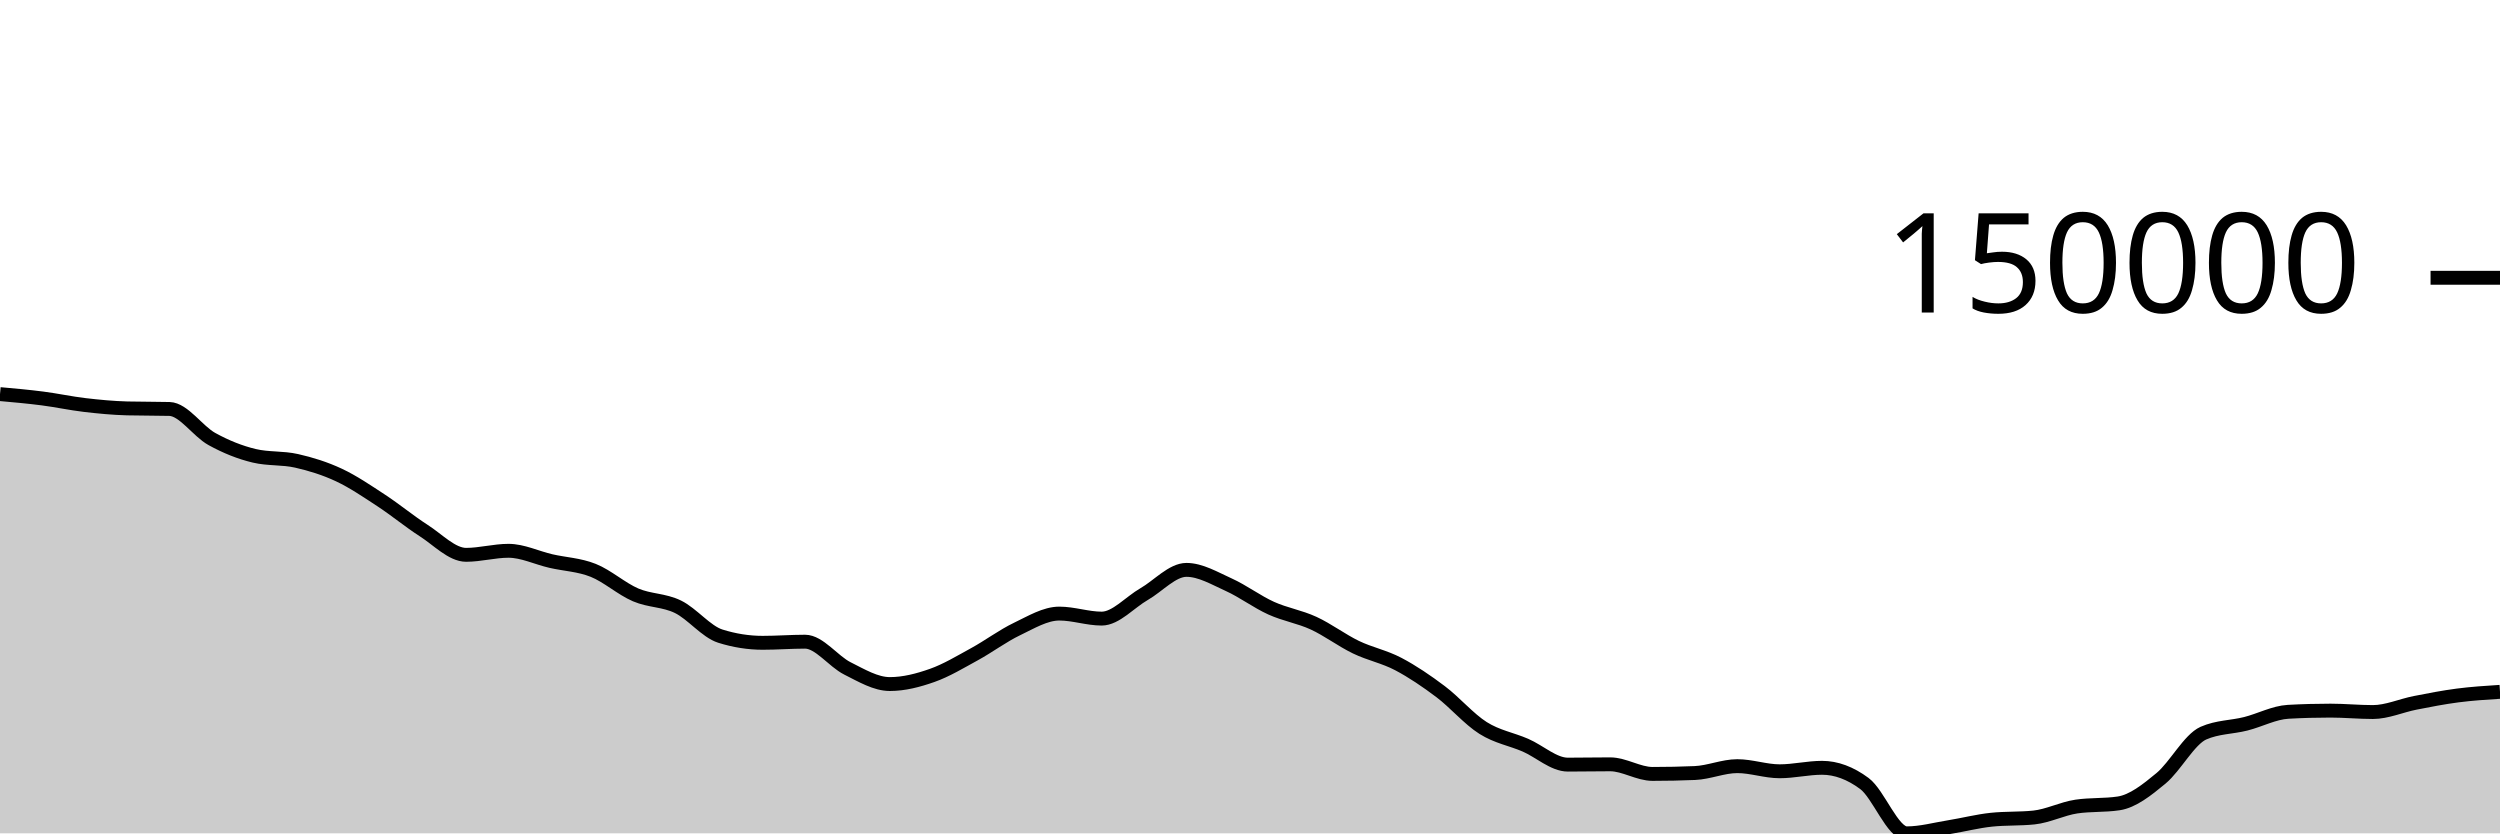
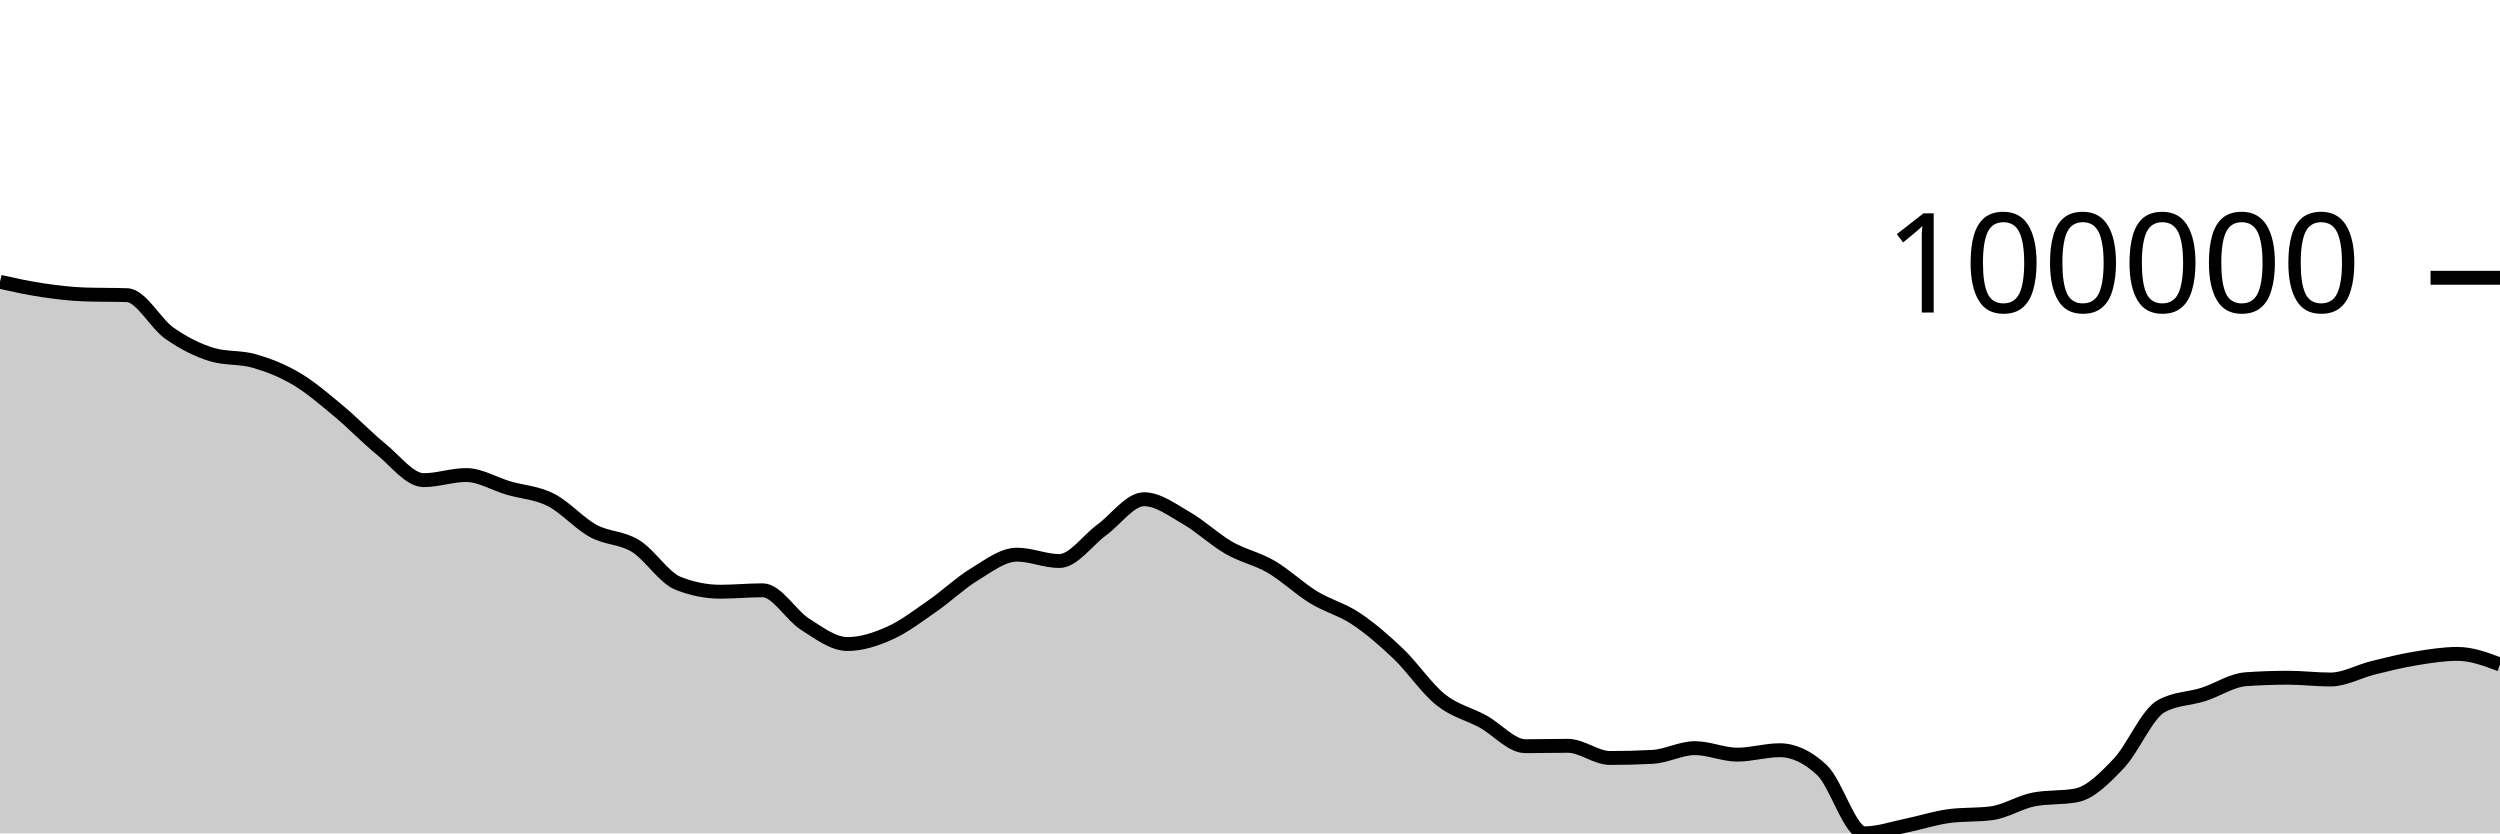
<svg xmlns="http://www.w3.org/2000/svg" viewBox="0 0 180 60">
  <g transform="translate(0,20)">
-     <path class="area" fill="rgba(0, 0, 0, 0.2)" d="M0,8.376C1.017,8.467,2.034,8.558,3.051,8.689C4.068,8.82,5.085,9.042,6.102,9.161C7.119,9.281,8.136,9.378,9.153,9.405C10.169,9.432,11.186,9.418,12.203,9.445C13.22,9.473,14.237,11.046,15.254,11.608C16.271,12.17,17.288,12.576,18.305,12.818C19.322,13.061,20.339,12.951,21.356,13.182C22.373,13.413,23.39,13.727,24.407,14.203C25.424,14.68,26.441,15.374,27.458,16.04C28.475,16.707,29.492,17.55,30.508,18.202C31.525,18.853,32.542,19.948,33.559,19.948C34.576,19.948,35.593,19.657,36.61,19.657C37.627,19.657,38.644,20.16,39.661,20.395C40.678,20.629,41.695,20.66,42.712,21.066C43.729,21.472,44.746,22.394,45.763,22.831C46.78,23.268,47.797,23.193,48.814,23.688C49.831,24.183,50.847,25.482,51.864,25.802C52.881,26.122,53.898,26.282,54.915,26.282C55.932,26.282,56.949,26.201,57.966,26.201C58.983,26.201,60,27.619,61.017,28.127C62.034,28.636,63.051,29.252,64.068,29.252C65.085,29.252,66.102,28.988,67.119,28.629C68.136,28.27,69.153,27.655,70.169,27.099C71.186,26.543,72.203,25.779,73.22,25.292C74.237,24.805,75.254,24.178,76.271,24.178C77.288,24.178,78.305,24.54,79.322,24.54C80.339,24.54,81.356,23.361,82.373,22.777C83.39,22.192,84.407,21.031,85.424,21.031C86.441,21.031,87.458,21.643,88.475,22.102C89.492,22.562,90.508,23.328,91.525,23.788C92.542,24.249,93.559,24.399,94.576,24.867C95.593,25.335,96.61,26.106,97.627,26.597C98.644,27.087,99.661,27.277,100.678,27.811C101.695,28.346,102.712,29.036,103.729,29.803C104.746,30.57,105.763,31.772,106.78,32.413C107.797,33.055,108.814,33.213,109.831,33.653C110.847,34.093,111.864,35.053,112.881,35.053C113.898,35.053,114.915,35.031,115.932,35.031C116.949,35.031,117.966,35.722,118.983,35.722C120,35.722,121.017,35.701,122.034,35.658C123.051,35.615,124.068,35.163,125.085,35.163C126.102,35.163,127.119,35.532,128.136,35.532C129.153,35.532,130.169,35.282,131.186,35.282C132.203,35.282,133.22,35.659,134.237,36.413C135.254,37.167,136.271,40,137.288,40C138.305,40,139.322,39.716,140.339,39.553C141.356,39.389,142.373,39.124,143.39,39.019C144.407,38.913,145.424,38.966,146.441,38.86C147.458,38.754,148.475,38.226,149.492,38.073C150.508,37.921,151.525,37.997,152.542,37.844C153.559,37.691,154.576,36.882,155.593,36.039C156.61,35.196,157.627,33.237,158.644,32.787C159.661,32.338,160.678,32.37,161.695,32.113C162.712,31.857,163.729,31.307,164.746,31.25C165.763,31.193,166.78,31.165,167.797,31.165C168.814,31.165,169.831,31.267,170.847,31.267C171.864,31.267,172.881,30.803,173.898,30.604C174.915,30.405,175.932,30.206,176.949,30.074C177.966,29.942,178.983,29.877,180,29.812L180,40C178.983,40,177.966,40,176.949,40C175.932,40,174.915,40,173.898,40C172.881,40,171.864,40,170.847,40C169.831,40,168.814,40,167.797,40C166.78,40,165.763,40,164.746,40C163.729,40,162.712,40,161.695,40C160.678,40,159.661,40,158.644,40C157.627,40,156.61,40,155.593,40C154.576,40,153.559,40,152.542,40C151.525,40,150.508,40,149.492,40C148.475,40,147.458,40,146.441,40C145.424,40,144.407,40,143.39,40C142.373,40,141.356,40,140.339,40C139.322,40,138.305,40,137.288,40C136.271,40,135.254,40,134.237,40C133.22,40,132.203,40,131.186,40C130.169,40,129.153,40,128.136,40C127.119,40,126.102,40,125.085,40C124.068,40,123.051,40,122.034,40C121.017,40,120,40,118.983,40C117.966,40,116.949,40,115.932,40C114.915,40,113.898,40,112.881,40C111.864,40,110.847,40,109.831,40C108.814,40,107.797,40,106.78,40C105.763,40,104.746,40,103.729,40C102.712,40,101.695,40,100.678,40C99.661,40,98.644,40,97.627,40C96.61,40,95.593,40,94.576,40C93.559,40,92.542,40,91.525,40C90.508,40,89.492,40,88.475,40C87.458,40,86.441,40,85.424,40C84.407,40,83.39,40,82.373,40C81.356,40,80.339,40,79.322,40C78.305,40,77.288,40,76.271,40C75.254,40,74.237,40,73.22,40C72.203,40,71.186,40,70.169,40C69.153,40,68.136,40,67.119,40C66.102,40,65.085,40,64.068,40C63.051,40,62.034,40,61.017,40C60,40,58.983,40,57.966,40C56.949,40,55.932,40,54.915,40C53.898,40,52.881,40,51.864,40C50.847,40,49.831,40,48.814,40C47.797,40,46.78,40,45.763,40C44.746,40,43.729,40,42.712,40C41.695,40,40.678,40,39.661,40C38.644,40,37.627,40,36.61,40C35.593,40,34.576,40,33.559,40C32.542,40,31.525,40,30.508,40C29.492,40,28.475,40,27.458,40C26.441,40,25.424,40,24.407,40C23.39,40,22.373,40,21.356,40C20.339,40,19.322,40,18.305,40C17.288,40,16.271,40,15.254,40C14.237,40,13.22,40,12.203,40C11.186,40,10.169,40,9.153,40C8.136,40,7.119,40,6.102,40C5.085,40,4.068,40,3.051,40C2.034,40,1.017,40,0,40Z" />
-     <path class="line" stroke="black" fill="none" d="M0,8.376C1.017,8.467,2.034,8.558,3.051,8.689C4.068,8.82,5.085,9.042,6.102,9.161C7.119,9.281,8.136,9.378,9.153,9.405C10.169,9.432,11.186,9.418,12.203,9.445C13.22,9.473,14.237,11.046,15.254,11.608C16.271,12.17,17.288,12.576,18.305,12.818C19.322,13.061,20.339,12.951,21.356,13.182C22.373,13.413,23.39,13.727,24.407,14.203C25.424,14.68,26.441,15.374,27.458,16.04C28.475,16.707,29.492,17.55,30.508,18.202C31.525,18.853,32.542,19.948,33.559,19.948C34.576,19.948,35.593,19.657,36.61,19.657C37.627,19.657,38.644,20.16,39.661,20.395C40.678,20.629,41.695,20.66,42.712,21.066C43.729,21.472,44.746,22.394,45.763,22.831C46.78,23.268,47.797,23.193,48.814,23.688C49.831,24.183,50.847,25.482,51.864,25.802C52.881,26.122,53.898,26.282,54.915,26.282C55.932,26.282,56.949,26.201,57.966,26.201C58.983,26.201,60,27.619,61.017,28.127C62.034,28.636,63.051,29.252,64.068,29.252C65.085,29.252,66.102,28.988,67.119,28.629C68.136,28.27,69.153,27.655,70.169,27.099C71.186,26.543,72.203,25.779,73.22,25.292C74.237,24.805,75.254,24.178,76.271,24.178C77.288,24.178,78.305,24.54,79.322,24.54C80.339,24.54,81.356,23.361,82.373,22.777C83.39,22.192,84.407,21.031,85.424,21.031C86.441,21.031,87.458,21.643,88.475,22.102C89.492,22.562,90.508,23.328,91.525,23.788C92.542,24.249,93.559,24.399,94.576,24.867C95.593,25.335,96.61,26.106,97.627,26.597C98.644,27.087,99.661,27.277,100.678,27.811C101.695,28.346,102.712,29.036,103.729,29.803C104.746,30.57,105.763,31.772,106.78,32.413C107.797,33.055,108.814,33.213,109.831,33.653C110.847,34.093,111.864,35.053,112.881,35.053C113.898,35.053,114.915,35.031,115.932,35.031C116.949,35.031,117.966,35.722,118.983,35.722C120,35.722,121.017,35.701,122.034,35.658C123.051,35.615,124.068,35.163,125.085,35.163C126.102,35.163,127.119,35.532,128.136,35.532C129.153,35.532,130.169,35.282,131.186,35.282C132.203,35.282,133.22,35.659,134.237,36.413C135.254,37.167,136.271,40,137.288,40C138.305,40,139.322,39.716,140.339,39.553C141.356,39.389,142.373,39.124,143.39,39.019C144.407,38.913,145.424,38.966,146.441,38.86C147.458,38.754,148.475,38.226,149.492,38.073C150.508,37.921,151.525,37.997,152.542,37.844C153.559,37.691,154.576,36.882,155.593,36.039C156.61,35.196,157.627,33.237,158.644,32.787C159.661,32.338,160.678,32.37,161.695,32.113C162.712,31.857,163.729,31.307,164.746,31.25C165.763,31.193,166.78,31.165,167.797,31.165C168.814,31.165,169.831,31.267,170.847,31.267C171.864,31.267,172.881,30.803,173.898,30.604C174.915,30.405,175.932,30.206,176.949,30.074C177.966,29.942,178.983,29.877,180,29.812" />
+     <path class="area" fill="rgba(0, 0, 0, 0.2)" d="M0,0.293C1.017,0.517,2.034,0.741,3.051,0.892C4.068,1.043,5.085,1.167,6.102,1.201C7.119,1.235,8.136,1.218,9.153,1.252C10.169,1.287,11.186,3.282,12.203,3.995C13.22,4.708,14.237,5.221,15.254,5.529C16.271,5.837,17.288,5.698,18.305,5.991C19.322,6.284,20.339,6.682,21.356,7.286C22.373,7.89,23.39,8.77,24.407,9.616C25.424,10.461,26.441,11.53,27.458,12.356C28.475,13.182,29.492,14.571,30.508,14.571C31.525,14.571,32.542,14.203,33.559,14.203C34.576,14.203,35.593,14.84,36.61,15.138C37.627,15.435,38.644,15.474,39.661,15.989C40.678,16.504,41.695,17.673,42.712,18.227C43.729,18.781,44.746,18.686,45.763,19.314C46.78,19.942,47.797,21.588,48.814,21.994C49.831,22.4,50.847,22.603,51.864,22.603C52.881,22.603,53.898,22.501,54.915,22.501C55.932,22.501,56.949,24.299,57.966,24.944C58.983,25.589,60,26.37,61.017,26.37C62.034,26.37,63.051,26.035,64.068,25.58C65.085,25.125,66.102,24.345,67.119,23.64C68.136,22.935,69.153,21.965,70.169,21.348C71.186,20.73,72.203,19.935,73.22,19.935C74.237,19.935,75.254,20.394,76.271,20.394C77.288,20.394,78.305,18.9,79.322,18.158C80.339,17.417,81.356,15.944,82.373,15.944C83.39,15.944,84.407,16.72,85.424,17.303C86.441,17.886,87.458,18.857,88.475,19.441C89.492,20.026,90.508,20.216,91.525,20.809C92.542,21.403,93.559,22.38,94.576,23.002C95.593,23.625,96.61,23.865,97.627,24.543C98.644,25.221,99.661,26.096,100.678,27.068C101.695,28.041,102.712,29.565,103.729,30.379C104.746,31.193,105.763,31.393,106.78,31.951C107.797,32.508,108.814,33.726,109.831,33.726C110.847,33.726,111.864,33.698,112.881,33.698C113.898,33.698,114.915,34.575,115.932,34.575C116.949,34.575,117.966,34.548,118.983,34.494C120,34.439,121.017,33.866,122.034,33.866C123.051,33.866,124.068,34.334,125.085,34.334C126.102,34.334,127.119,34.016,128.136,34.016C129.153,34.016,130.169,34.495,131.186,35.451C132.203,36.408,133.22,40,134.237,40C135.254,40,136.271,39.64,137.288,39.433C138.305,39.226,139.322,38.89,140.339,38.755C141.356,38.621,142.373,38.688,143.39,38.554C144.407,38.42,145.424,37.751,146.441,37.557C147.458,37.363,148.475,37.46,149.492,37.266C150.508,37.072,151.525,36.046,152.542,34.977C153.559,33.909,154.576,31.423,155.593,30.853C156.61,30.284,157.627,30.323,158.644,29.999C159.661,29.674,160.678,28.976,161.695,28.904C162.712,28.832,163.729,28.796,164.746,28.796C165.763,28.796,166.78,28.925,167.797,28.925C168.814,28.925,169.831,28.337,170.847,28.085C171.864,27.832,172.881,27.579,173.898,27.412C174.915,27.244,175.932,27.08,176.949,27.08C177.966,27.08,178.983,27.462,180,27.844L180,40C178.983,40,177.966,40,176.949,40C175.932,40,174.915,40,173.898,40C172.881,40,171.864,40,170.847,40C169.831,40,168.814,40,167.797,40C166.78,40,165.763,40,164.746,40C163.729,40,162.712,40,161.695,40C160.678,40,159.661,40,158.644,40C157.627,40,156.61,40,155.593,40C154.576,40,153.559,40,152.542,40C151.525,40,150.508,40,149.492,40C148.475,40,147.458,40,146.441,40C145.424,40,144.407,40,143.39,40C142.373,40,141.356,40,140.339,40C139.322,40,138.305,40,137.288,40C136.271,40,135.254,40,134.237,40C133.22,40,132.203,40,131.186,40C130.169,40,129.153,40,128.136,40C127.119,40,126.102,40,125.085,40C124.068,40,123.051,40,122.034,40C121.017,40,120,40,118.983,40C117.966,40,116.949,40,115.932,40C114.915,40,113.898,40,112.881,40C111.864,40,110.847,40,109.831,40C108.814,40,107.797,40,106.78,40C105.763,40,104.746,40,103.729,40C102.712,40,101.695,40,100.678,40C99.661,40,98.644,40,97.627,40C96.61,40,95.593,40,94.576,40C93.559,40,92.542,40,91.525,40C90.508,40,89.492,40,88.475,40C87.458,40,86.441,40,85.424,40C84.407,40,83.39,40,82.373,40C81.356,40,80.339,40,79.322,40C78.305,40,77.288,40,76.271,40C75.254,40,74.237,40,73.22,40C72.203,40,71.186,40,70.169,40C69.153,40,68.136,40,67.119,40C66.102,40,65.085,40,64.068,40C63.051,40,62.034,40,61.017,40C60,40,58.983,40,57.966,40C56.949,40,55.932,40,54.915,40C53.898,40,52.881,40,51.864,40C50.847,40,49.831,40,48.814,40C47.797,40,46.78,40,45.763,40C44.746,40,43.729,40,42.712,40C41.695,40,40.678,40,39.661,40C38.644,40,37.627,40,36.61,40C35.593,40,34.576,40,33.559,40C32.542,40,31.525,40,30.508,40C29.492,40,28.475,40,27.458,40C26.441,40,25.424,40,24.407,40C23.39,40,22.373,40,21.356,40C20.339,40,19.322,40,18.305,40C17.288,40,16.271,40,15.254,40C14.237,40,13.22,40,12.203,40C11.186,40,10.169,40,9.153,40C8.136,40,7.119,40,6.102,40C5.085,40,4.068,40,3.051,40C2.034,40,1.017,40,0,40Z" />
+     <path class="line" stroke="black" fill="none" d="M0,0.293C1.017,0.517,2.034,0.741,3.051,0.892C4.068,1.043,5.085,1.167,6.102,1.201C7.119,1.235,8.136,1.218,9.153,1.252C10.169,1.287,11.186,3.282,12.203,3.995C13.22,4.708,14.237,5.221,15.254,5.529C16.271,5.837,17.288,5.698,18.305,5.991C19.322,6.284,20.339,6.682,21.356,7.286C22.373,7.89,23.39,8.77,24.407,9.616C25.424,10.461,26.441,11.53,27.458,12.356C28.475,13.182,29.492,14.571,30.508,14.571C31.525,14.571,32.542,14.203,33.559,14.203C34.576,14.203,35.593,14.84,36.61,15.138C37.627,15.435,38.644,15.474,39.661,15.989C40.678,16.504,41.695,17.673,42.712,18.227C43.729,18.781,44.746,18.686,45.763,19.314C46.78,19.942,47.797,21.588,48.814,21.994C49.831,22.4,50.847,22.603,51.864,22.603C52.881,22.603,53.898,22.501,54.915,22.501C55.932,22.501,56.949,24.299,57.966,24.944C58.983,25.589,60,26.37,61.017,26.37C62.034,26.37,63.051,26.035,64.068,25.58C65.085,25.125,66.102,24.345,67.119,23.64C68.136,22.935,69.153,21.965,70.169,21.348C71.186,20.73,72.203,19.935,73.22,19.935C74.237,19.935,75.254,20.394,76.271,20.394C77.288,20.394,78.305,18.9,79.322,18.158C80.339,17.417,81.356,15.944,82.373,15.944C83.39,15.944,84.407,16.72,85.424,17.303C86.441,17.886,87.458,18.857,88.475,19.441C89.492,20.026,90.508,20.216,91.525,20.809C92.542,21.403,93.559,22.38,94.576,23.002C95.593,23.625,96.61,23.865,97.627,24.543C98.644,25.221,99.661,26.096,100.678,27.068C101.695,28.041,102.712,29.565,103.729,30.379C104.746,31.193,105.763,31.393,106.78,31.951C107.797,32.508,108.814,33.726,109.831,33.726C110.847,33.726,111.864,33.698,112.881,33.698C113.898,33.698,114.915,34.575,115.932,34.575C116.949,34.575,117.966,34.548,118.983,34.494C120,34.439,121.017,33.866,122.034,33.866C123.051,33.866,124.068,34.334,125.085,34.334C126.102,34.334,127.119,34.016,128.136,34.016C129.153,34.016,130.169,34.495,131.186,35.451C132.203,36.408,133.22,40,134.237,40C135.254,40,136.271,39.64,137.288,39.433C138.305,39.226,139.322,38.89,140.339,38.755C141.356,38.621,142.373,38.688,143.39,38.554C144.407,38.42,145.424,37.751,146.441,37.557C147.458,37.363,148.475,37.46,149.492,37.266C150.508,37.072,151.525,36.046,152.542,34.977C153.559,33.909,154.576,31.423,155.593,30.853C156.61,30.284,157.627,30.323,158.644,29.999C159.661,29.674,160.678,28.976,161.695,28.904C162.712,28.832,163.729,28.796,164.746,28.796C165.763,28.796,166.78,28.925,167.797,28.925C168.814,28.925,169.831,28.337,170.847,28.085C171.864,27.832,172.881,27.579,173.898,27.412C174.915,27.244,175.932,27.08,176.949,27.08C177.966,27.08,178.983,27.462,180,27.844" />
    <path class="axis-ceiling" stroke-width="1" stroke="black" fill="none" d="M175,0L180,0" />
-     <text class="axis-ceiling-label" font-family="sans-serif" text-anchor="end" font-size="10px" x="170" y="2.5">150000</text>
+     <text class="axis-ceiling-label" font-family="sans-serif" text-anchor="end" font-size="10px" x="170" y="2.5">100000</text>
  </g>
</svg>
